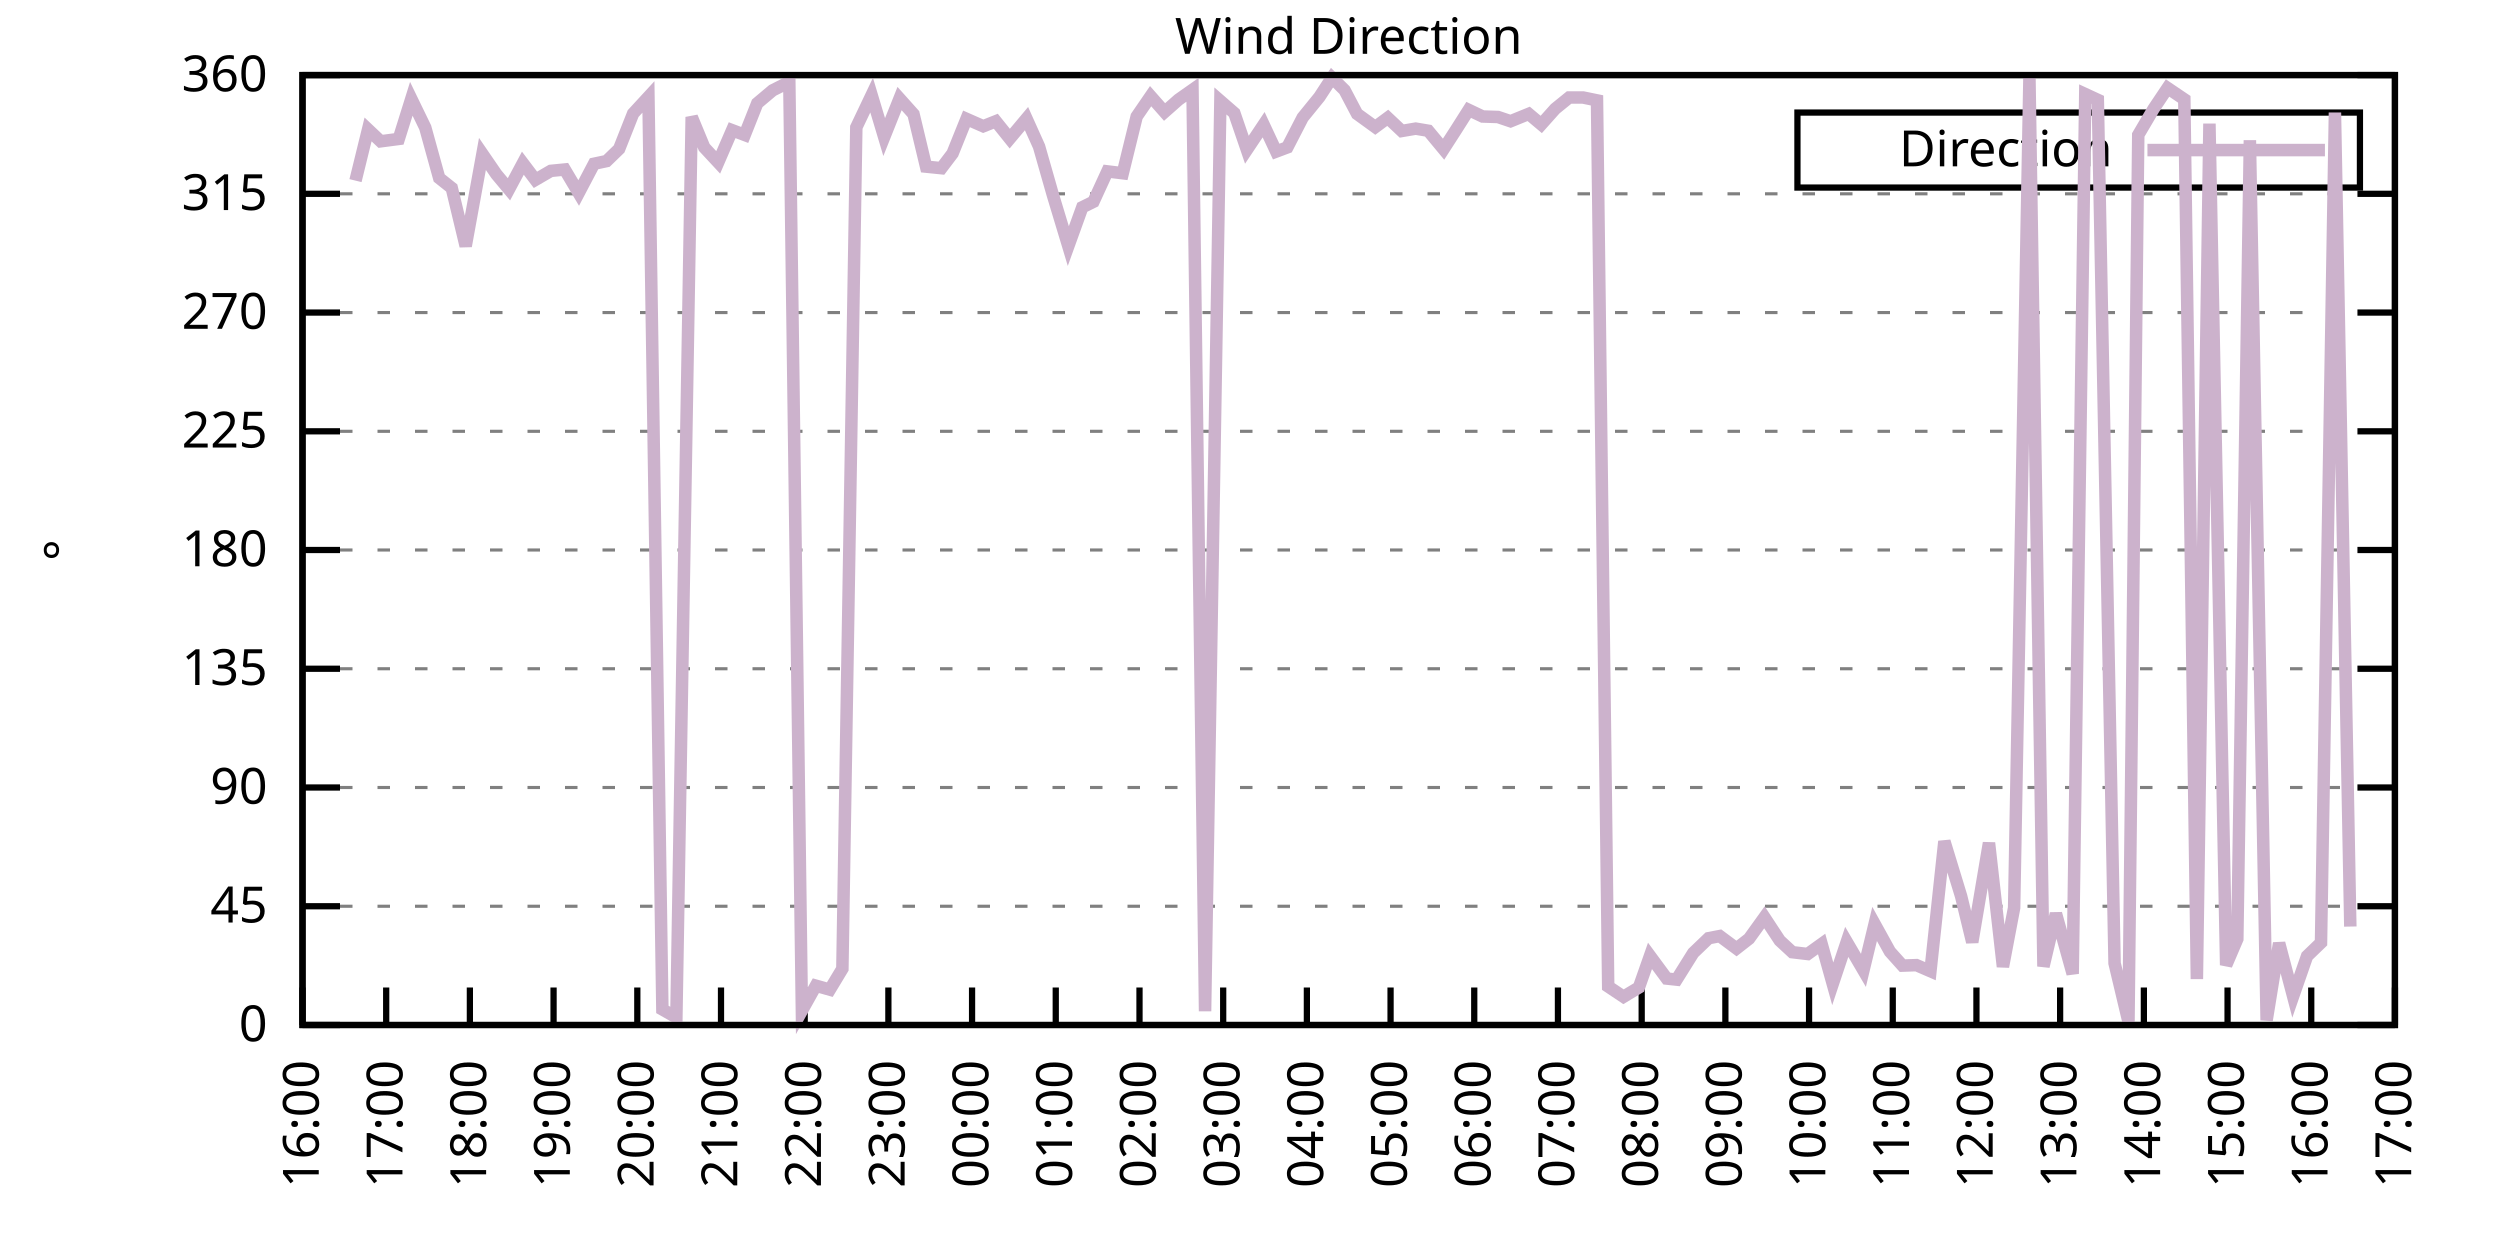
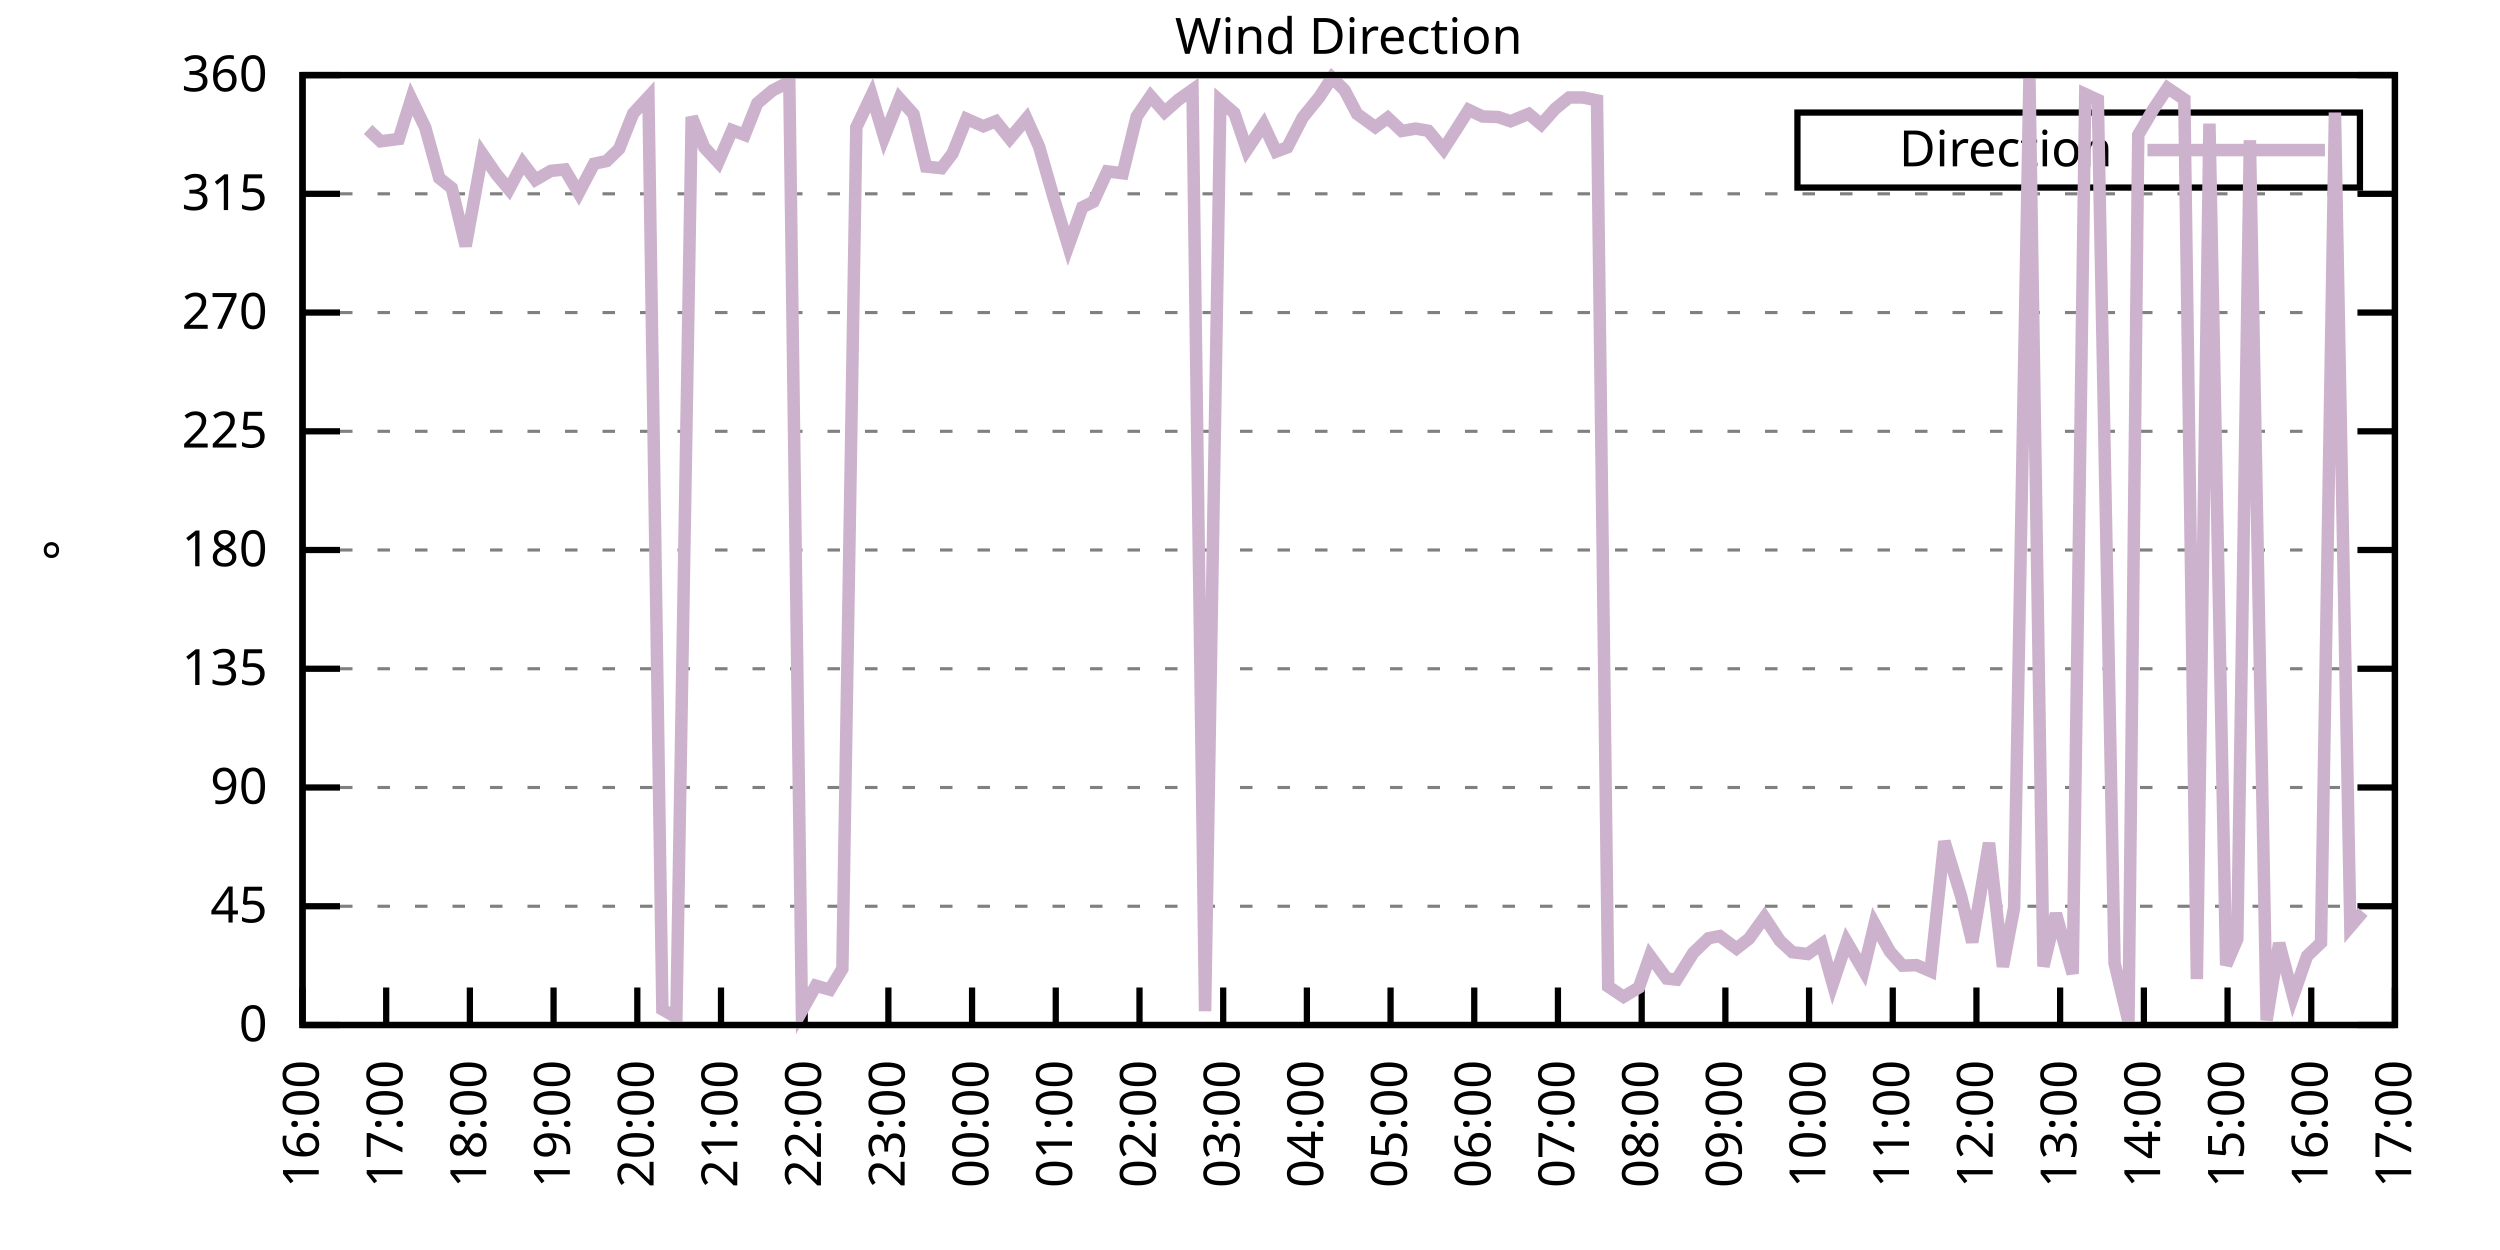
<svg xmlns="http://www.w3.org/2000/svg" xmlns:xlink="http://www.w3.org/1999/xlink" width="400" height="200" viewBox="0 0 400 200">
  <g id="gnuplot_canvas">
    <rect x="0" y="0" width="400" height="200" fill="none" />
    <defs>
      <circle id="gpDot" r="0.5" stroke-width="0.5" stroke="currentColor" />
      <path id="gpPt0" stroke-width="0.333" stroke="currentColor" d="M-1,0 h2 M0,-1 v2" />
      <path id="gpPt1" stroke-width="0.333" stroke="currentColor" d="M-1,-1 L1,1 M1,-1 L-1,1" />
      <path id="gpPt2" stroke-width="0.333" stroke="currentColor" d="M-1,0 L1,0 M0,-1 L0,1 M-1,-1 L1,1 M-1,1 L1,-1" />
      <rect id="gpPt3" stroke-width="0.333" stroke="currentColor" x="-1" y="-1" width="2" height="2" />
      <rect id="gpPt4" stroke-width="0.333" stroke="currentColor" fill="currentColor" x="-1" y="-1" width="2" height="2" />
      <circle id="gpPt5" stroke-width="0.333" stroke="currentColor" cx="0" cy="0" r="1" />
      <use xlink:href="#gpPt5" id="gpPt6" fill="currentColor" stroke="none" />
      <path id="gpPt7" stroke-width="0.333" stroke="currentColor" d="M0,-1.33 L-1.33,0.67 L1.33,0.67 z" />
      <use xlink:href="#gpPt7" id="gpPt8" fill="currentColor" stroke="none" />
      <use xlink:href="#gpPt7" id="gpPt9" stroke="currentColor" transform="rotate(180)" />
      <use xlink:href="#gpPt9" id="gpPt10" fill="currentColor" stroke="none" />
      <use xlink:href="#gpPt3" id="gpPt11" stroke="currentColor" transform="rotate(45)" />
      <use xlink:href="#gpPt11" id="gpPt12" fill="currentColor" stroke="none" />
      <path id="gpPt13" stroke-width="0.333" stroke="currentColor" d="M0,1.330 L1.265,0.411 L0.782,-1.067 L-0.782,-1.076 L-1.265,0.411 z" />
      <use xlink:href="#gpPt13" id="gpPt14" fill="currentColor" stroke="none" />
      <filter id="textbox" filterUnits="objectBoundingBox" x="0" y="0" height="1" width="1">
        <feFlood flood-color="white" flood-opacity="1" result="bgnd" />
        <feComposite in="SourceGraphic" in2="bgnd" operator="atop" />
      </filter>
      <filter id="greybox" filterUnits="objectBoundingBox" x="0" y="0" height="1" width="1">
        <feFlood flood-color="lightgrey" flood-opacity="1" result="grey" />
        <feComposite in="SourceGraphic" in2="grey" operator="atop" />
      </filter>
    </defs>
    <g fill="none" color="white" stroke="currentColor" stroke-width="1.00" stroke-linecap="butt" stroke-linejoin="miter">
</g>
    <g fill="none" color="black" stroke="currentColor" stroke-width="1.00" stroke-linecap="butt" stroke-linejoin="miter">
      <g stroke="none" shape-rendering="crispEdges">
        <polygon fill="rgb(255, 255, 255)" points="48.40,164.00 383.18,164.00 383.18,12.02 48.40,12.02 " />
      </g>
    </g>
    <g fill="none" color="black" stroke="currentColor" stroke-width="1.00" stroke-linecap="butt" stroke-linejoin="miter">
</g>
    <g fill="none" color="black" stroke="black" stroke-width="0.50" stroke-linecap="butt" stroke-linejoin="miter">
</g>
    <g fill="none" color="gray" stroke="currentColor" stroke-width="0.50" stroke-linecap="butt" stroke-linejoin="miter">
      <path stroke="gray" stroke-dasharray="2,4" class="gridline" d="M48.40,164.00 L383.19,164.00  " />
    </g>
    <g fill="none" color="gray" stroke="gray" stroke-width="1.00" stroke-linecap="butt" stroke-linejoin="miter">
</g>
    <g fill="none" color="black" stroke="currentColor" stroke-width="1.00" stroke-linecap="butt" stroke-linejoin="miter">
      <path stroke="black" d="M48.40,164.00 L54.40,164.00 M383.19,164.00 L377.19,164.00  " />
      <g transform="translate(42.80,166.60)" stroke="none" fill="black" font-family="Sans" font-size="8.00" text-anchor="end">
        <text>
          <tspan font-family="Sans"> 0</tspan>
        </text>
      </g>
    </g>
    <g fill="none" color="black" stroke="currentColor" stroke-width="1.00" stroke-linecap="butt" stroke-linejoin="miter">
</g>
    <g fill="none" color="black" stroke="black" stroke-width="0.50" stroke-linecap="butt" stroke-linejoin="miter">
</g>
    <g fill="none" color="gray" stroke="currentColor" stroke-width="0.50" stroke-linecap="butt" stroke-linejoin="miter">
      <path stroke="gray" stroke-dasharray="2,4" class="gridline" d="M48.40,145.00 L383.19,145.00  " />
    </g>
    <g fill="none" color="gray" stroke="gray" stroke-width="1.00" stroke-linecap="butt" stroke-linejoin="miter">
</g>
    <g fill="none" color="black" stroke="currentColor" stroke-width="1.00" stroke-linecap="butt" stroke-linejoin="miter">
      <path stroke="black" d="M48.40,145.00 L54.40,145.00 M383.19,145.00 L377.19,145.00  " />
      <g transform="translate(42.80,147.60)" stroke="none" fill="black" font-family="Sans" font-size="8.00" text-anchor="end">
        <text>
          <tspan font-family="Sans"> 45</tspan>
        </text>
      </g>
    </g>
    <g fill="none" color="black" stroke="currentColor" stroke-width="1.00" stroke-linecap="butt" stroke-linejoin="miter">
</g>
    <g fill="none" color="black" stroke="black" stroke-width="0.50" stroke-linecap="butt" stroke-linejoin="miter">
</g>
    <g fill="none" color="gray" stroke="currentColor" stroke-width="0.50" stroke-linecap="butt" stroke-linejoin="miter">
      <path stroke="gray" stroke-dasharray="2,4" class="gridline" d="M48.40,126.00 L383.19,126.00  " />
    </g>
    <g fill="none" color="gray" stroke="gray" stroke-width="1.00" stroke-linecap="butt" stroke-linejoin="miter">
</g>
    <g fill="none" color="black" stroke="currentColor" stroke-width="1.00" stroke-linecap="butt" stroke-linejoin="miter">
      <path stroke="black" d="M48.40,126.00 L54.40,126.00 M383.19,126.00 L377.19,126.00  " />
      <g transform="translate(42.80,128.60)" stroke="none" fill="black" font-family="Sans" font-size="8.00" text-anchor="end">
        <text>
          <tspan font-family="Sans"> 90</tspan>
        </text>
      </g>
    </g>
    <g fill="none" color="black" stroke="currentColor" stroke-width="1.00" stroke-linecap="butt" stroke-linejoin="miter">
</g>
    <g fill="none" color="black" stroke="black" stroke-width="0.50" stroke-linecap="butt" stroke-linejoin="miter">
</g>
    <g fill="none" color="gray" stroke="currentColor" stroke-width="0.50" stroke-linecap="butt" stroke-linejoin="miter">
      <path stroke="gray" stroke-dasharray="2,4" class="gridline" d="M48.40,107.00 L383.19,107.00  " />
    </g>
    <g fill="none" color="gray" stroke="gray" stroke-width="1.00" stroke-linecap="butt" stroke-linejoin="miter">
</g>
    <g fill="none" color="black" stroke="currentColor" stroke-width="1.00" stroke-linecap="butt" stroke-linejoin="miter">
      <path stroke="black" d="M48.40,107.00 L54.40,107.00 M383.19,107.00 L377.19,107.00  " />
      <g transform="translate(42.80,109.60)" stroke="none" fill="black" font-family="Sans" font-size="8.00" text-anchor="end">
        <text>
          <tspan font-family="Sans"> 135</tspan>
        </text>
      </g>
    </g>
    <g fill="none" color="black" stroke="currentColor" stroke-width="1.00" stroke-linecap="butt" stroke-linejoin="miter">
</g>
    <g fill="none" color="black" stroke="black" stroke-width="0.50" stroke-linecap="butt" stroke-linejoin="miter">
</g>
    <g fill="none" color="gray" stroke="currentColor" stroke-width="0.50" stroke-linecap="butt" stroke-linejoin="miter">
      <path stroke="gray" stroke-dasharray="2,4" class="gridline" d="M48.40,88.00 L383.19,88.00  " />
    </g>
    <g fill="none" color="gray" stroke="gray" stroke-width="1.00" stroke-linecap="butt" stroke-linejoin="miter">
</g>
    <g fill="none" color="black" stroke="currentColor" stroke-width="1.00" stroke-linecap="butt" stroke-linejoin="miter">
      <path stroke="black" d="M48.40,88.00 L54.40,88.00 M383.19,88.00 L377.19,88.00  " />
      <g transform="translate(42.80,90.60)" stroke="none" fill="black" font-family="Sans" font-size="8.00" text-anchor="end">
        <text>
          <tspan font-family="Sans"> 180</tspan>
        </text>
      </g>
    </g>
    <g fill="none" color="black" stroke="currentColor" stroke-width="1.00" stroke-linecap="butt" stroke-linejoin="miter">
</g>
    <g fill="none" color="black" stroke="black" stroke-width="0.50" stroke-linecap="butt" stroke-linejoin="miter">
</g>
    <g fill="none" color="gray" stroke="currentColor" stroke-width="0.50" stroke-linecap="butt" stroke-linejoin="miter">
      <path stroke="gray" stroke-dasharray="2,4" class="gridline" d="M48.40,69.01 L383.19,69.01  " />
    </g>
    <g fill="none" color="gray" stroke="gray" stroke-width="1.00" stroke-linecap="butt" stroke-linejoin="miter">
</g>
    <g fill="none" color="black" stroke="currentColor" stroke-width="1.00" stroke-linecap="butt" stroke-linejoin="miter">
      <path stroke="black" d="M48.40,69.01 L54.40,69.01 M383.19,69.01 L377.19,69.01  " />
      <g transform="translate(42.80,71.61)" stroke="none" fill="black" font-family="Sans" font-size="8.00" text-anchor="end">
        <text>
          <tspan font-family="Sans"> 225</tspan>
        </text>
      </g>
    </g>
    <g fill="none" color="black" stroke="currentColor" stroke-width="1.00" stroke-linecap="butt" stroke-linejoin="miter">
</g>
    <g fill="none" color="black" stroke="black" stroke-width="0.50" stroke-linecap="butt" stroke-linejoin="miter">
</g>
    <g fill="none" color="gray" stroke="currentColor" stroke-width="0.50" stroke-linecap="butt" stroke-linejoin="miter">
      <path stroke="gray" stroke-dasharray="2,4" class="gridline" d="M48.40,50.01 L383.19,50.01  " />
    </g>
    <g fill="none" color="gray" stroke="gray" stroke-width="1.00" stroke-linecap="butt" stroke-linejoin="miter">
</g>
    <g fill="none" color="black" stroke="currentColor" stroke-width="1.00" stroke-linecap="butt" stroke-linejoin="miter">
      <path stroke="black" d="M48.40,50.01 L54.40,50.01 M383.19,50.01 L377.19,50.01  " />
      <g transform="translate(42.80,52.61)" stroke="none" fill="black" font-family="Sans" font-size="8.00" text-anchor="end">
        <text>
          <tspan font-family="Sans"> 270</tspan>
        </text>
      </g>
    </g>
    <g fill="none" color="black" stroke="currentColor" stroke-width="1.00" stroke-linecap="butt" stroke-linejoin="miter">
</g>
    <g fill="none" color="black" stroke="black" stroke-width="0.50" stroke-linecap="butt" stroke-linejoin="miter">
</g>
    <g fill="none" color="gray" stroke="currentColor" stroke-width="0.50" stroke-linecap="butt" stroke-linejoin="miter">
      <path stroke="gray" stroke-dasharray="2,4" class="gridline" d="M48.40,31.01 L383.19,31.01  " />
    </g>
    <g fill="none" color="gray" stroke="gray" stroke-width="1.00" stroke-linecap="butt" stroke-linejoin="miter">
</g>
    <g fill="none" color="black" stroke="currentColor" stroke-width="1.00" stroke-linecap="butt" stroke-linejoin="miter">
      <path stroke="black" d="M48.40,31.01 L54.40,31.01 M383.19,31.01 L377.19,31.01  " />
      <g transform="translate(42.80,33.61)" stroke="none" fill="black" font-family="Sans" font-size="8.00" text-anchor="end">
        <text>
          <tspan font-family="Sans"> 315</tspan>
        </text>
      </g>
    </g>
    <g fill="none" color="black" stroke="currentColor" stroke-width="1.00" stroke-linecap="butt" stroke-linejoin="miter">
</g>
    <g fill="none" color="black" stroke="black" stroke-width="0.50" stroke-linecap="butt" stroke-linejoin="miter">
</g>
    <g fill="none" color="gray" stroke="currentColor" stroke-width="0.50" stroke-linecap="butt" stroke-linejoin="miter">
      <path stroke="gray" stroke-dasharray="2,4" class="gridline" d="M48.40,12.01 L383.19,12.01  " />
    </g>
    <g fill="none" color="gray" stroke="gray" stroke-width="1.00" stroke-linecap="butt" stroke-linejoin="miter">
</g>
    <g fill="none" color="black" stroke="currentColor" stroke-width="1.00" stroke-linecap="butt" stroke-linejoin="miter">
      <path stroke="black" d="M48.40,12.01 L54.40,12.01 M383.19,12.01 L377.19,12.01  " />
      <g transform="translate(42.80,14.61)" stroke="none" fill="black" font-family="Sans" font-size="8.00" text-anchor="end">
        <text>
          <tspan font-family="Sans"> 360</tspan>
        </text>
      </g>
    </g>
    <g fill="none" color="black" stroke="currentColor" stroke-width="1.00" stroke-linecap="butt" stroke-linejoin="miter">
      <path stroke="black" d="M48.40,164.00 L48.40,158.00  " />
      <g transform="translate(51.00,169.60) rotate(270.00)" stroke="none" fill="black" font-family="Sans" font-size="8.00" text-anchor="end">
        <text>
          <tspan font-family="Sans">16:00</tspan>
        </text>
      </g>
    </g>
    <g fill="none" color="black" stroke="currentColor" stroke-width="1.00" stroke-linecap="butt" stroke-linejoin="miter">
      <path stroke="black" d="M61.79,164.00 L61.79,158.00  " />
      <g transform="translate(64.39,169.60) rotate(270.00)" stroke="none" fill="black" font-family="Sans" font-size="8.00" text-anchor="end">
        <text>
          <tspan font-family="Sans">17:00</tspan>
        </text>
      </g>
    </g>
    <g fill="none" color="black" stroke="currentColor" stroke-width="1.00" stroke-linecap="butt" stroke-linejoin="miter">
      <path stroke="black" d="M75.18,164.00 L75.18,158.00  " />
      <g transform="translate(77.78,169.60) rotate(270.00)" stroke="none" fill="black" font-family="Sans" font-size="8.00" text-anchor="end">
        <text>
          <tspan font-family="Sans">18:00</tspan>
        </text>
      </g>
    </g>
    <g fill="none" color="black" stroke="currentColor" stroke-width="1.00" stroke-linecap="butt" stroke-linejoin="miter">
      <path stroke="black" d="M88.57,164.00 L88.57,158.00  " />
      <g transform="translate(91.17,169.60) rotate(270.00)" stroke="none" fill="black" font-family="Sans" font-size="8.00" text-anchor="end">
        <text>
          <tspan font-family="Sans">19:00</tspan>
        </text>
      </g>
    </g>
    <g fill="none" color="black" stroke="currentColor" stroke-width="1.00" stroke-linecap="butt" stroke-linejoin="miter">
      <path stroke="black" d="M101.97,164.00 L101.97,158.00  " />
      <g transform="translate(104.57,169.60) rotate(270.00)" stroke="none" fill="black" font-family="Sans" font-size="8.00" text-anchor="end">
        <text>
          <tspan font-family="Sans">20:00</tspan>
        </text>
      </g>
    </g>
    <g fill="none" color="black" stroke="currentColor" stroke-width="1.00" stroke-linecap="butt" stroke-linejoin="miter">
      <path stroke="black" d="M115.36,164.00 L115.36,158.00  " />
      <g transform="translate(117.96,169.60) rotate(270.00)" stroke="none" fill="black" font-family="Sans" font-size="8.00" text-anchor="end">
        <text>
          <tspan font-family="Sans">21:00</tspan>
        </text>
      </g>
    </g>
    <g fill="none" color="black" stroke="currentColor" stroke-width="1.00" stroke-linecap="butt" stroke-linejoin="miter">
      <path stroke="black" d="M128.75,164.00 L128.75,158.00  " />
      <g transform="translate(131.35,169.60) rotate(270.00)" stroke="none" fill="black" font-family="Sans" font-size="8.00" text-anchor="end">
        <text>
          <tspan font-family="Sans">22:00</tspan>
        </text>
      </g>
    </g>
    <g fill="none" color="black" stroke="currentColor" stroke-width="1.00" stroke-linecap="butt" stroke-linejoin="miter">
      <path stroke="black" d="M142.14,164.00 L142.14,158.00  " />
      <g transform="translate(144.74,169.60) rotate(270.00)" stroke="none" fill="black" font-family="Sans" font-size="8.00" text-anchor="end">
        <text>
          <tspan font-family="Sans">23:00</tspan>
        </text>
      </g>
    </g>
    <g fill="none" color="black" stroke="currentColor" stroke-width="1.00" stroke-linecap="butt" stroke-linejoin="miter">
      <path stroke="black" d="M155.53,164.00 L155.53,158.00  " />
      <g transform="translate(158.13,169.60) rotate(270.00)" stroke="none" fill="black" font-family="Sans" font-size="8.00" text-anchor="end">
        <text>
          <tspan font-family="Sans">00:00</tspan>
        </text>
      </g>
    </g>
    <g fill="none" color="black" stroke="currentColor" stroke-width="1.00" stroke-linecap="butt" stroke-linejoin="miter">
      <path stroke="black" d="M168.92,164.00 L168.92,158.00  " />
      <g transform="translate(171.52,169.60) rotate(270.00)" stroke="none" fill="black" font-family="Sans" font-size="8.00" text-anchor="end">
        <text>
          <tspan font-family="Sans">01:00</tspan>
        </text>
      </g>
    </g>
    <g fill="none" color="black" stroke="currentColor" stroke-width="1.00" stroke-linecap="butt" stroke-linejoin="miter">
      <path stroke="black" d="M182.32,164.00 L182.32,158.00  " />
      <g transform="translate(184.92,169.60) rotate(270.00)" stroke="none" fill="black" font-family="Sans" font-size="8.00" text-anchor="end">
        <text>
          <tspan font-family="Sans">02:00</tspan>
        </text>
      </g>
    </g>
    <g fill="none" color="black" stroke="currentColor" stroke-width="1.00" stroke-linecap="butt" stroke-linejoin="miter">
      <path stroke="black" d="M195.71,164.00 L195.71,158.00  " />
      <g transform="translate(198.31,169.60) rotate(270.00)" stroke="none" fill="black" font-family="Sans" font-size="8.00" text-anchor="end">
        <text>
          <tspan font-family="Sans">03:00</tspan>
        </text>
      </g>
    </g>
    <g fill="none" color="black" stroke="currentColor" stroke-width="1.00" stroke-linecap="butt" stroke-linejoin="miter">
      <path stroke="black" d="M209.10,164.00 L209.10,158.00  " />
      <g transform="translate(211.70,169.60) rotate(270.00)" stroke="none" fill="black" font-family="Sans" font-size="8.00" text-anchor="end">
        <text>
          <tspan font-family="Sans">04:00</tspan>
        </text>
      </g>
    </g>
    <g fill="none" color="black" stroke="currentColor" stroke-width="1.00" stroke-linecap="butt" stroke-linejoin="miter">
      <path stroke="black" d="M222.49,164.00 L222.49,158.00  " />
      <g transform="translate(225.09,169.60) rotate(270.00)" stroke="none" fill="black" font-family="Sans" font-size="8.00" text-anchor="end">
        <text>
          <tspan font-family="Sans">05:00</tspan>
        </text>
      </g>
    </g>
    <g fill="none" color="black" stroke="currentColor" stroke-width="1.00" stroke-linecap="butt" stroke-linejoin="miter">
      <path stroke="black" d="M235.88,164.00 L235.88,158.00  " />
      <g transform="translate(238.48,169.60) rotate(270.00)" stroke="none" fill="black" font-family="Sans" font-size="8.00" text-anchor="end">
        <text>
          <tspan font-family="Sans">06:00</tspan>
        </text>
      </g>
    </g>
    <g fill="none" color="black" stroke="currentColor" stroke-width="1.00" stroke-linecap="butt" stroke-linejoin="miter">
      <path stroke="black" d="M249.27,164.00 L249.27,158.00  " />
      <g transform="translate(251.87,169.60) rotate(270.00)" stroke="none" fill="black" font-family="Sans" font-size="8.00" text-anchor="end">
        <text>
          <tspan font-family="Sans">07:00</tspan>
        </text>
      </g>
    </g>
    <g fill="none" color="black" stroke="currentColor" stroke-width="1.00" stroke-linecap="butt" stroke-linejoin="miter">
      <path stroke="black" d="M262.67,164.00 L262.67,158.00  " />
      <g transform="translate(265.27,169.60) rotate(270.00)" stroke="none" fill="black" font-family="Sans" font-size="8.00" text-anchor="end">
        <text>
          <tspan font-family="Sans">08:00</tspan>
        </text>
      </g>
    </g>
    <g fill="none" color="black" stroke="currentColor" stroke-width="1.00" stroke-linecap="butt" stroke-linejoin="miter">
      <path stroke="black" d="M276.06,164.00 L276.06,158.00  " />
      <g transform="translate(278.66,169.60) rotate(270.00)" stroke="none" fill="black" font-family="Sans" font-size="8.00" text-anchor="end">
        <text>
          <tspan font-family="Sans">09:00</tspan>
        </text>
      </g>
    </g>
    <g fill="none" color="black" stroke="currentColor" stroke-width="1.00" stroke-linecap="butt" stroke-linejoin="miter">
      <path stroke="black" d="M289.45,164.00 L289.45,158.00  " />
      <g transform="translate(292.05,169.60) rotate(270.00)" stroke="none" fill="black" font-family="Sans" font-size="8.00" text-anchor="end">
        <text>
          <tspan font-family="Sans">10:00</tspan>
        </text>
      </g>
    </g>
    <g fill="none" color="black" stroke="currentColor" stroke-width="1.00" stroke-linecap="butt" stroke-linejoin="miter">
      <path stroke="black" d="M302.84,164.00 L302.84,158.00  " />
      <g transform="translate(305.44,169.60) rotate(270.00)" stroke="none" fill="black" font-family="Sans" font-size="8.00" text-anchor="end">
        <text>
          <tspan font-family="Sans">11:00</tspan>
        </text>
      </g>
    </g>
    <g fill="none" color="black" stroke="currentColor" stroke-width="1.00" stroke-linecap="butt" stroke-linejoin="miter">
      <path stroke="black" d="M316.23,164.00 L316.23,158.00  " />
      <g transform="translate(318.83,169.60) rotate(270.00)" stroke="none" fill="black" font-family="Sans" font-size="8.00" text-anchor="end">
        <text>
          <tspan font-family="Sans">12:00</tspan>
        </text>
      </g>
    </g>
    <g fill="none" color="black" stroke="currentColor" stroke-width="1.00" stroke-linecap="butt" stroke-linejoin="miter">
      <path stroke="black" d="M329.62,164.00 L329.62,158.00  " />
      <g transform="translate(332.22,169.60) rotate(270.00)" stroke="none" fill="black" font-family="Sans" font-size="8.00" text-anchor="end">
        <text>
          <tspan font-family="Sans">13:00</tspan>
        </text>
      </g>
    </g>
    <g fill="none" color="black" stroke="currentColor" stroke-width="1.00" stroke-linecap="butt" stroke-linejoin="miter">
      <path stroke="black" d="M343.02,164.00 L343.02,158.00  " />
      <g transform="translate(345.62,169.60) rotate(270.00)" stroke="none" fill="black" font-family="Sans" font-size="8.00" text-anchor="end">
        <text>
          <tspan font-family="Sans">14:00</tspan>
        </text>
      </g>
    </g>
    <g fill="none" color="black" stroke="currentColor" stroke-width="1.00" stroke-linecap="butt" stroke-linejoin="miter">
      <path stroke="black" d="M356.41,164.00 L356.41,158.00  " />
      <g transform="translate(359.01,169.60) rotate(270.00)" stroke="none" fill="black" font-family="Sans" font-size="8.00" text-anchor="end">
        <text>
          <tspan font-family="Sans">15:00</tspan>
        </text>
      </g>
    </g>
    <g fill="none" color="black" stroke="currentColor" stroke-width="1.00" stroke-linecap="butt" stroke-linejoin="miter">
      <path stroke="black" d="M369.80,164.00 L369.80,158.00  " />
      <g transform="translate(372.40,169.60) rotate(270.00)" stroke="none" fill="black" font-family="Sans" font-size="8.00" text-anchor="end">
        <text>
          <tspan font-family="Sans">16:00</tspan>
        </text>
      </g>
    </g>
    <g fill="none" color="black" stroke="currentColor" stroke-width="1.00" stroke-linecap="butt" stroke-linejoin="miter">
      <path stroke="black" d="M383.19,164.00 L383.19,158.00  " />
      <g transform="translate(385.79,169.60) rotate(270.00)" stroke="none" fill="black" font-family="Sans" font-size="8.00" text-anchor="end">
        <text>
          <tspan font-family="Sans">17:00</tspan>
        </text>
      </g>
    </g>
    <g fill="none" color="black" stroke="currentColor" stroke-width="1.00" stroke-linecap="butt" stroke-linejoin="miter">
</g>
    <g fill="none" color="black" stroke="currentColor" stroke-width="1.00" stroke-linecap="butt" stroke-linejoin="miter">
      <path stroke="black" d="M48.40,12.01 L48.40,164.00 L383.19,164.00 L383.19,12.01 L48.40,12.01 Z  " />
    </g>
    <g fill="none" color="black" stroke="currentColor" stroke-width="1.00" stroke-linecap="butt" stroke-linejoin="miter">
</g>
    <g fill="none" color="black" stroke="currentColor" stroke-width="1.00" stroke-linecap="butt" stroke-linejoin="miter">
      <path stroke="black" d="M287.59,30.01 L287.59,18.01 L377.59,18.01 L377.59,30.01 L287.59,30.01 Z  " />
    </g>
    <g id="Wind_direction_plot_1">
      <g fill="none" color="white" stroke="black" stroke-width="2.00" stroke-linecap="butt" stroke-linejoin="miter">
</g>
      <g fill="none" color="black" stroke="currentColor" stroke-width="2.00" stroke-linecap="butt" stroke-linejoin="miter">
        <g transform="translate(337.99,26.61)" stroke="none" fill="black" font-family="Sans" font-size="8.00" text-anchor="end">
          <text>
            <tspan font-family="Sans">Direction</tspan>
          </text>
        </g>
      </g>
      <g fill="none" color="black" stroke="currentColor" stroke-width="2.00" stroke-linecap="butt" stroke-linejoin="miter">
-         <path stroke="rgb(204, 178, 204)" d="M343.59,24.01 L371.99,24.01 M56.88,28.90 L58.89,20.71 L60.90,22.61 L63.80,22.23 L65.81,15.81 L68.04,20.41   L70.27,28.48 L72.28,30.08 L74.51,39.37 L77.19,24.63 L79.42,27.88 L81.43,30.29 L83.66,26.11 L85.67,28.77   L88.13,27.34 L90.36,27.12 L92.59,30.88 L95.05,26.20 L97.06,25.77 L99.06,23.83 L101.30,18.17 L103.75,15.51   L105.98,161.51 L108.22,162.78 L110.67,18.72 L112.68,23.58 L114.91,25.98 L117.14,20.83 L119.15,21.59 L121.16,16.53   L123.62,14.46 L126.29,13.11 L128.30,161.72 L130.54,157.71 L132.77,158.34 L134.78,155.01 L137.01,20.37 L139.46,15.22   L141.47,21.93 L143.93,15.77 L146.16,18.26 L148.17,26.66 L150.62,26.91 L152.41,24.55 L154.64,19.02 L157.32,20.20   L159.33,19.40 L161.56,22.18 L164.24,18.98 L166.25,23.45 L168.48,31.26 L170.93,39.37 L173.17,33.16 L174.95,32.28   L177.18,27.42 L179.64,27.72 L181.87,18.64 L184.10,15.39 L186.33,17.92 L188.57,15.94 L190.80,14.37 L192.81,161.80   L195.26,16.15 L197.49,18.09 L199.50,23.96 L202.18,19.95 L204.19,24.25 L205.97,23.58 L208.43,18.81 L211.11,15.51   L213.12,12.43 L215.13,14.42 L217.13,18.22 L220.04,20.33 L222.04,18.85 L224.28,20.96 L226.51,20.58 L228.52,20.92   L230.97,23.87 L232.98,20.75 L234.99,17.58 L237.22,18.64 L239.68,18.72 L241.69,19.40 L244.59,18.22 L246.60,19.91   L248.83,17.41 L251.06,15.60 L253.29,15.60 L255.52,16.06 L257.31,157.84 L259.76,159.48 L262.22,158.00 L264.00,152.94   L266.68,156.57 L268.25,156.74 L270.92,152.47 L273.38,150.11 L275.16,149.77 L277.84,151.76 L279.85,150.19 L282.31,146.77   L284.76,150.49 L286.77,152.35 L289.23,152.64 L291.46,151.04 L293.24,157.41 L295.48,150.70 L298.15,155.26 L299.94,147.83   L302.39,152.26 L304.40,154.50 L306.63,154.42 L308.87,155.39 L311.10,134.62 L313.78,143.40 L315.56,150.74 L318.24,134.87   L320.47,154.67 L322.26,145.25 L324.71,12.35 L326.95,154.63 L328.95,146.18 L331.63,155.81 L333.64,15.05 L335.65,15.98   L338.33,154.12 L340.56,163.49 L342.12,21.59 L344.58,17.41 L346.81,14.08 L349.49,15.89 L351.50,156.65 L353.51,19.78   L356.18,154.42 L357.97,150.24 L359.98,22.44 L362.66,163.24 L364.66,150.91 L366.90,159.40 L369.13,152.98 L371.36,150.83   L373.59,18.01 L376.05,148.25  " />
+         <path stroke="rgb(204, 178, 204)" d="M343.59,24.01 L371.99,24.01 M58.89,20.71 L60.90,22.61 L63.80,22.23 L65.81,15.81 L68.04,20.41 L70.27,28.48   L72.28,30.08 L74.51,39.37 L77.19,24.63 L79.42,27.88 L81.43,30.29 L83.66,26.11 L85.67,28.77 L88.13,27.34   L90.36,27.12 L92.59,30.88 L95.05,26.20 L97.06,25.77 L99.06,23.83 L101.30,18.17 L103.75,15.51 L105.98,161.51   L108.22,162.78 L110.67,18.72 L112.68,23.58 L114.91,25.98 L117.14,20.83 L119.15,21.59 L121.16,16.53 L123.62,14.46   L126.29,13.11 L128.30,161.72 L130.54,157.71 L132.77,158.34 L134.78,155.01 L137.01,20.37 L139.46,15.22 L141.47,21.93   L143.93,15.77 L146.16,18.26 L148.17,26.66 L150.62,26.91 L152.41,24.55 L154.64,19.02 L157.32,20.20 L159.33,19.40   L161.56,22.18 L164.24,18.98 L166.25,23.45 L168.48,31.26 L170.93,39.37 L173.17,33.16 L174.95,32.28 L177.18,27.42   L179.64,27.72 L181.87,18.64 L184.10,15.39 L186.33,17.92 L188.57,15.94 L190.80,14.37 L192.81,161.80 L195.26,16.15   L197.49,18.09 L199.50,23.96 L202.18,19.95 L204.19,24.25 L205.97,23.58 L208.43,18.81 L211.11,15.51 L213.12,12.43   L215.13,14.42 L217.13,18.22 L220.04,20.33 L222.04,18.85 L224.28,20.96 L226.51,20.58 L228.52,20.92 L230.97,23.87   L232.98,20.75 L234.99,17.58 L237.22,18.64 L239.68,18.72 L241.69,19.40 L244.59,18.22 L246.60,19.91 L248.83,17.41   L251.06,15.60 L253.29,15.60 L255.52,16.06 L257.31,157.84 L259.76,159.48 L262.22,158.00 L264.00,152.94 L266.68,156.57   L268.25,156.74 L270.92,152.47 L273.38,150.11 L275.16,149.77 L277.84,151.76 L279.85,150.19 L282.31,146.77 L284.76,150.49   L286.77,152.35 L289.23,152.64 L291.46,151.04 L293.24,157.41 L295.48,150.70 L298.15,155.26 L299.94,147.83 L302.39,152.26   L304.40,154.50 L306.63,154.42 L308.87,155.39 L311.10,134.62 L313.78,143.40 L315.56,150.74 L318.24,134.87 L320.47,154.67   L322.26,145.25 L324.71,12.35 L326.95,154.63 L328.95,146.18 L331.63,155.81 L333.64,15.05 L335.65,15.98 L338.33,154.12   L340.56,163.49 L342.12,21.59 L344.58,17.41 L346.81,14.08 L349.49,15.89 L351.50,156.65 L353.51,19.78 L356.18,154.42   L357.97,150.24 L359.98,22.44 L362.66,163.24 L364.66,150.91 L366.90,159.40 L369.13,152.98 L371.36,150.83 L373.59,18.01   L376.05,148.25 L378.06,145.89  " />
      </g>
    </g>
    <g fill="none" color="black" stroke="currentColor" stroke-width="2.00" stroke-linecap="butt" stroke-linejoin="miter">
</g>
    <g fill="none" color="black" stroke="black" stroke-width="1.00" stroke-linecap="butt" stroke-linejoin="miter">
</g>
    <g fill="none" color="black" stroke="currentColor" stroke-width="1.00" stroke-linecap="butt" stroke-linejoin="miter">
      <path stroke="black" d="M48.40,12.01 L48.40,164.00 L383.19,164.00 L383.19,12.01 L48.40,12.01 Z  " />
      <g transform="translate(12.80,88.01) rotate(270.00)" stroke="none" fill="black" font-family="Sans" font-size="8.00" text-anchor="middle">
        <text>
          <tspan font-family="Sans">°</tspan>
        </text>
      </g>
    </g>
    <g fill="none" color="black" stroke="currentColor" stroke-width="1.00" stroke-linecap="butt" stroke-linejoin="miter">
</g>
    <g fill="none" color="black" stroke="currentColor" stroke-width="1.00" stroke-linecap="butt" stroke-linejoin="miter">
      <g transform="translate(215.79,8.61)" stroke="none" fill="black" font-family="Sans" font-size="8.00" text-anchor="middle">
        <text>
          <tspan font-family="Sans">Wind Direction</tspan>
        </text>
      </g>
    </g>
    <g fill="none" color="black" stroke="currentColor" stroke-width="1.00" stroke-linecap="butt" stroke-linejoin="miter">
</g>
  </g>
</svg>
